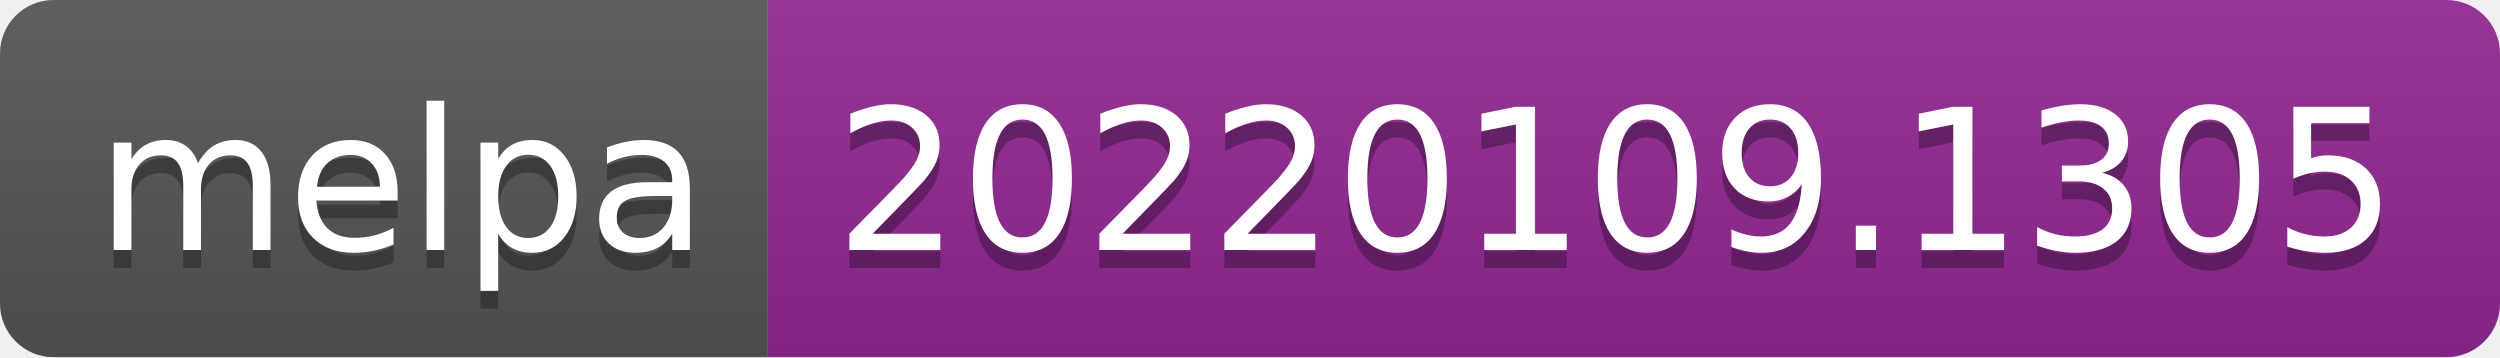
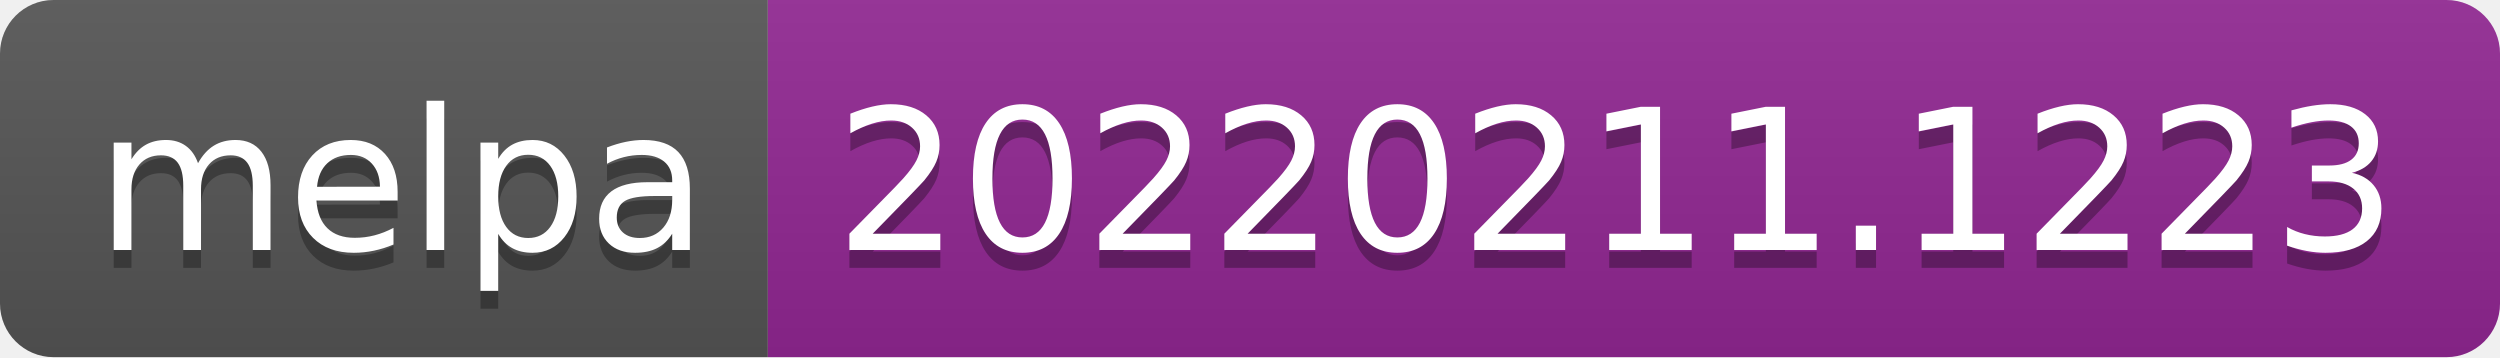
- <svg xmlns="http://www.w3.org/2000/svg" width="140" height="20" role="img" aria-label="melpa: 20220109.1305">
+ <svg xmlns="http://www.w3.org/2000/svg" width="140" height="20" role="img" aria-label="melpa: 20220211.1223">
  <linearGradient id="s" x2="0" y2="100%">
    <stop offset="0" stop-color="#bbb" stop-opacity=".1" />
    <stop offset="1" stop-opacity=".1" />
  </linearGradient>
  <clipPath id="r">
    <rect width="140" height="20" rx="3" fill="#fff" />
  </clipPath>
  <g clip-path="url(#r)">
    <rect width="43" height="20" fill="#555" />
    <rect x="43" width="97" height="20" fill="#922793" />
    <rect width="140" height="20" fill="url(#s)" />
  </g>
  <g fill="#fff" text-anchor="middle" font-family="Verdana,Geneva,DejaVu Sans,sans-serif" text-rendering="geometricPrecision" font-size="110">
    <text aria-hidden="true" x="225" y="150" fill="#010101" fill-opacity=".3" transform="scale(.1)" textLength="330">melpa</text>
    <text x="225" y="140" transform="scale(.1)" fill="#fff" textLength="330">melpa</text>
-     <text aria-hidden="true" x="905" y="150" fill="#010101" fill-opacity=".3" transform="scale(.1)" textLength="870">20220109.1305</text>
-     <text x="905" y="140" transform="scale(.1)" fill="#fff" textLength="870">20220109.1305</text>
+     <text aria-hidden="true" x="905" y="150" fill="#010101" fill-opacity=".3" transform="scale(.1)" textLength="870">20220211.1223</text>
+     <text x="905" y="140" transform="scale(.1)" fill="#fff" textLength="870">20220211.1223</text>
  </g>
</svg>
